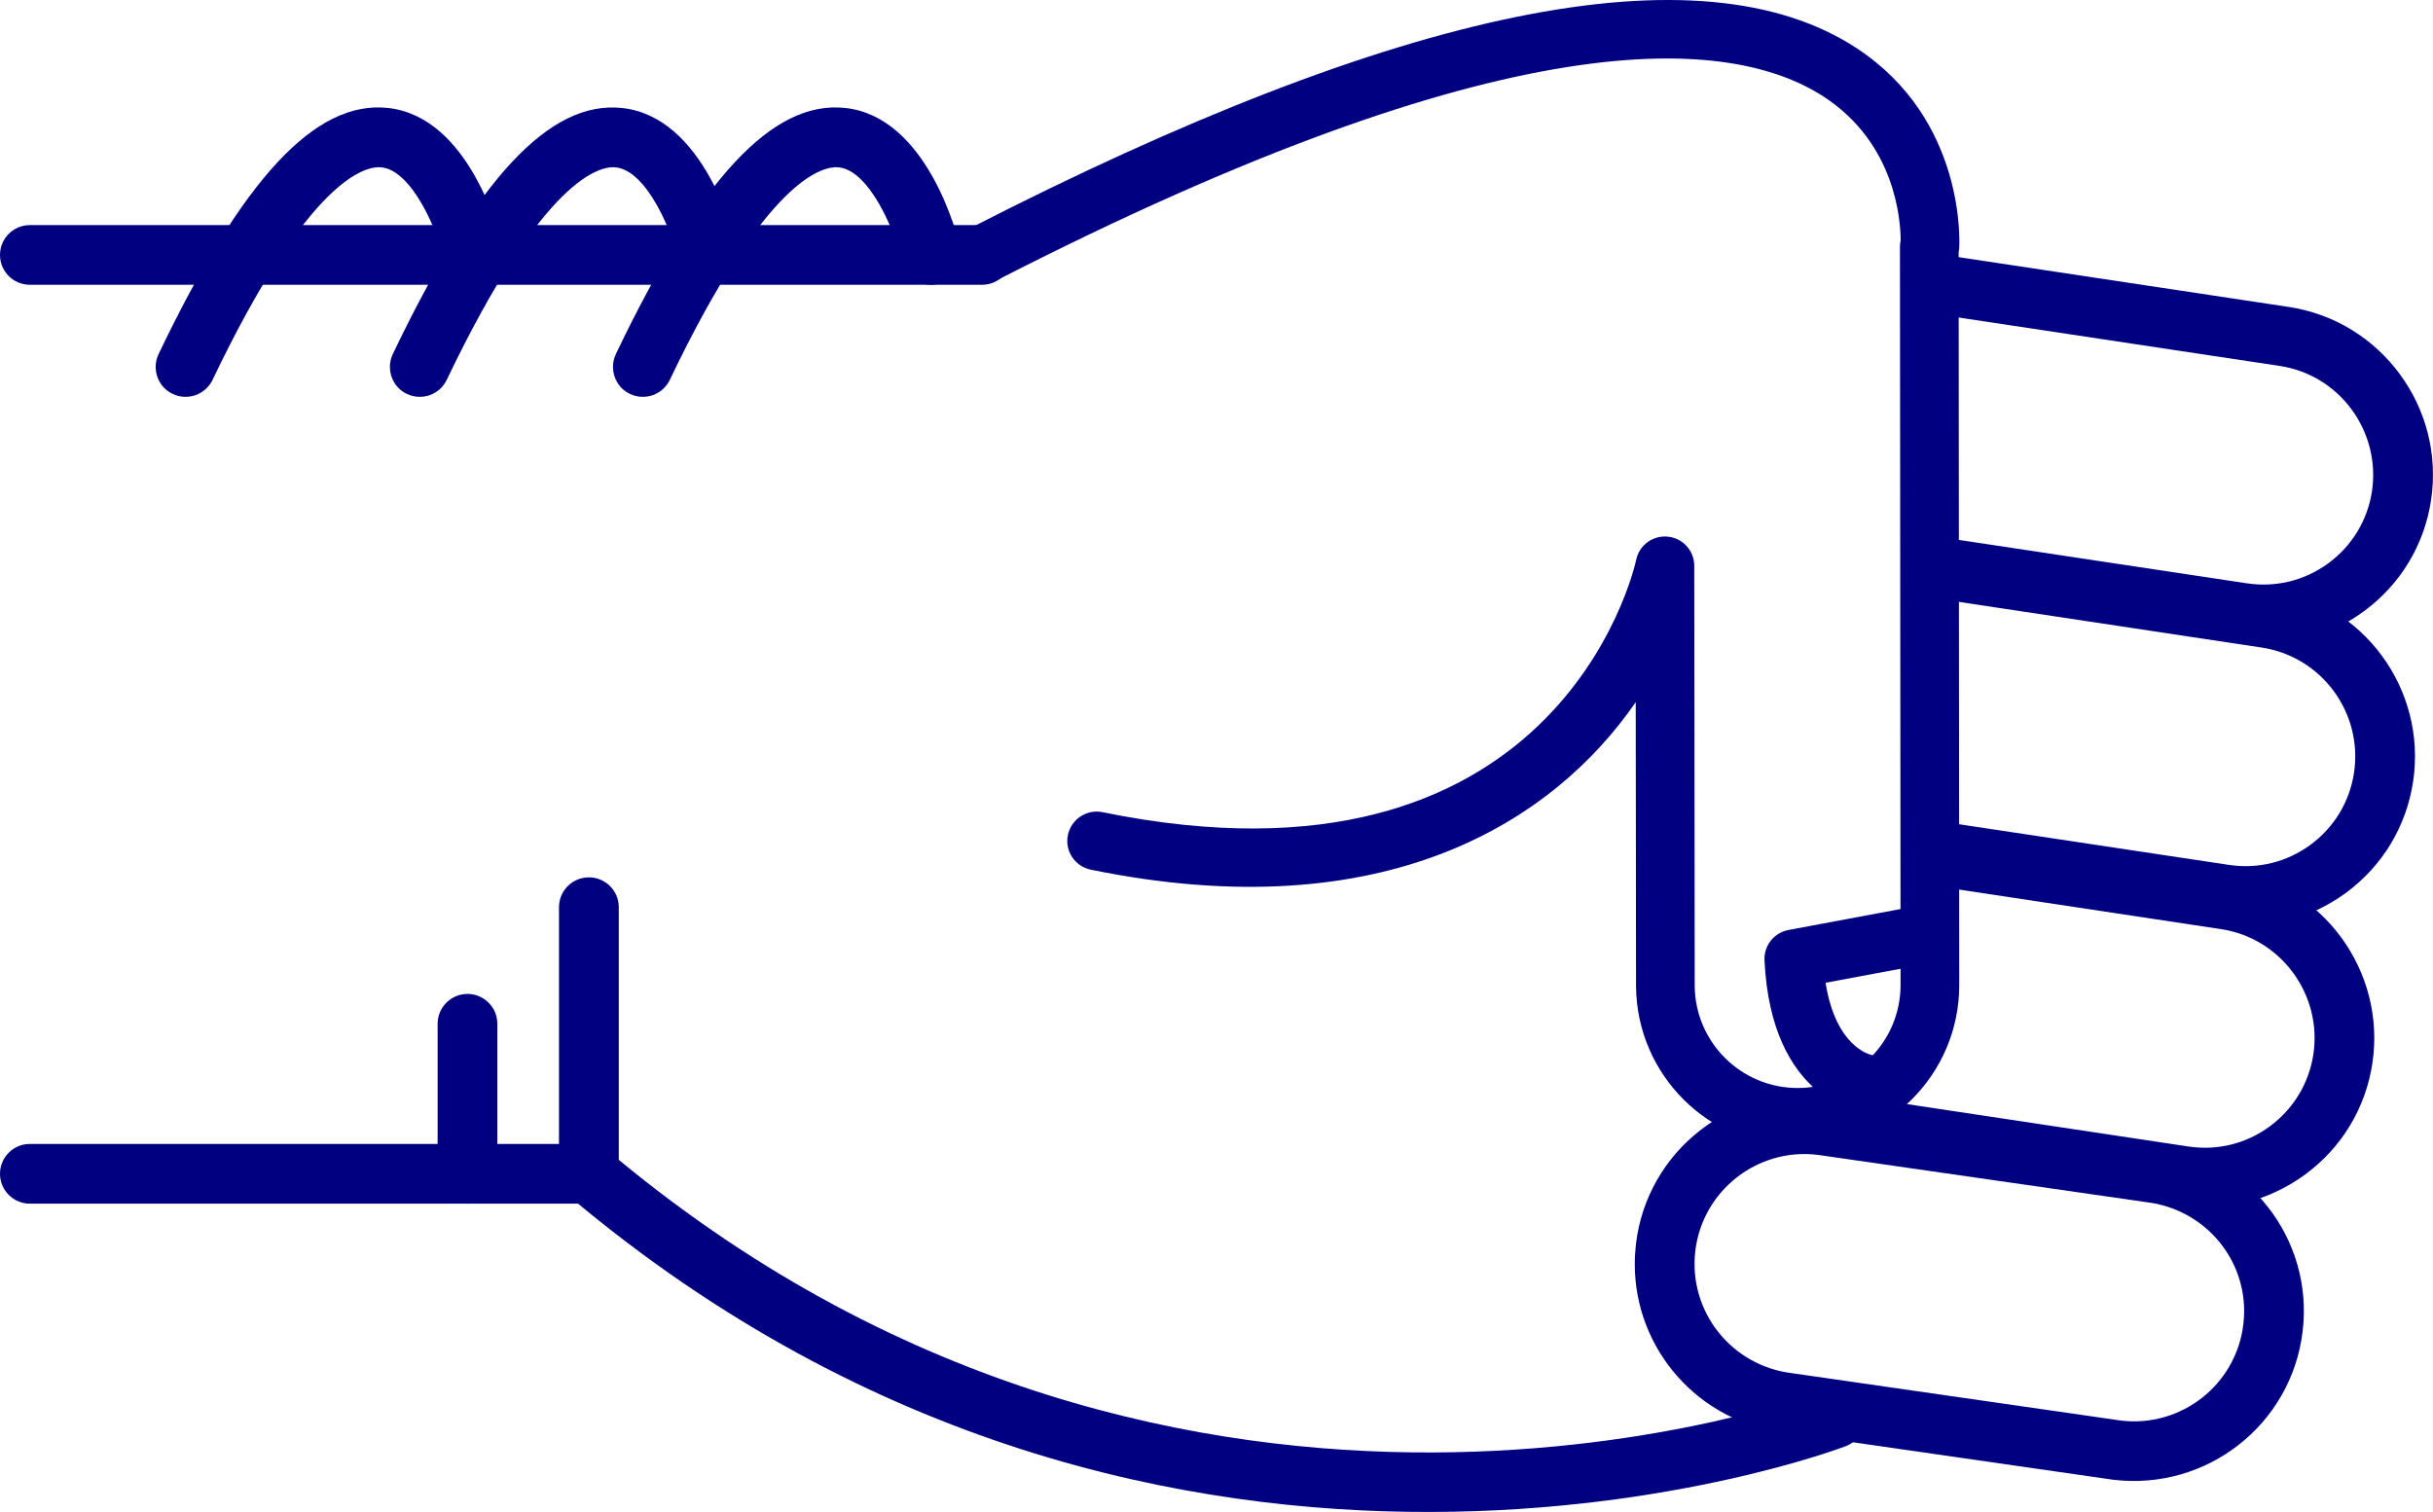
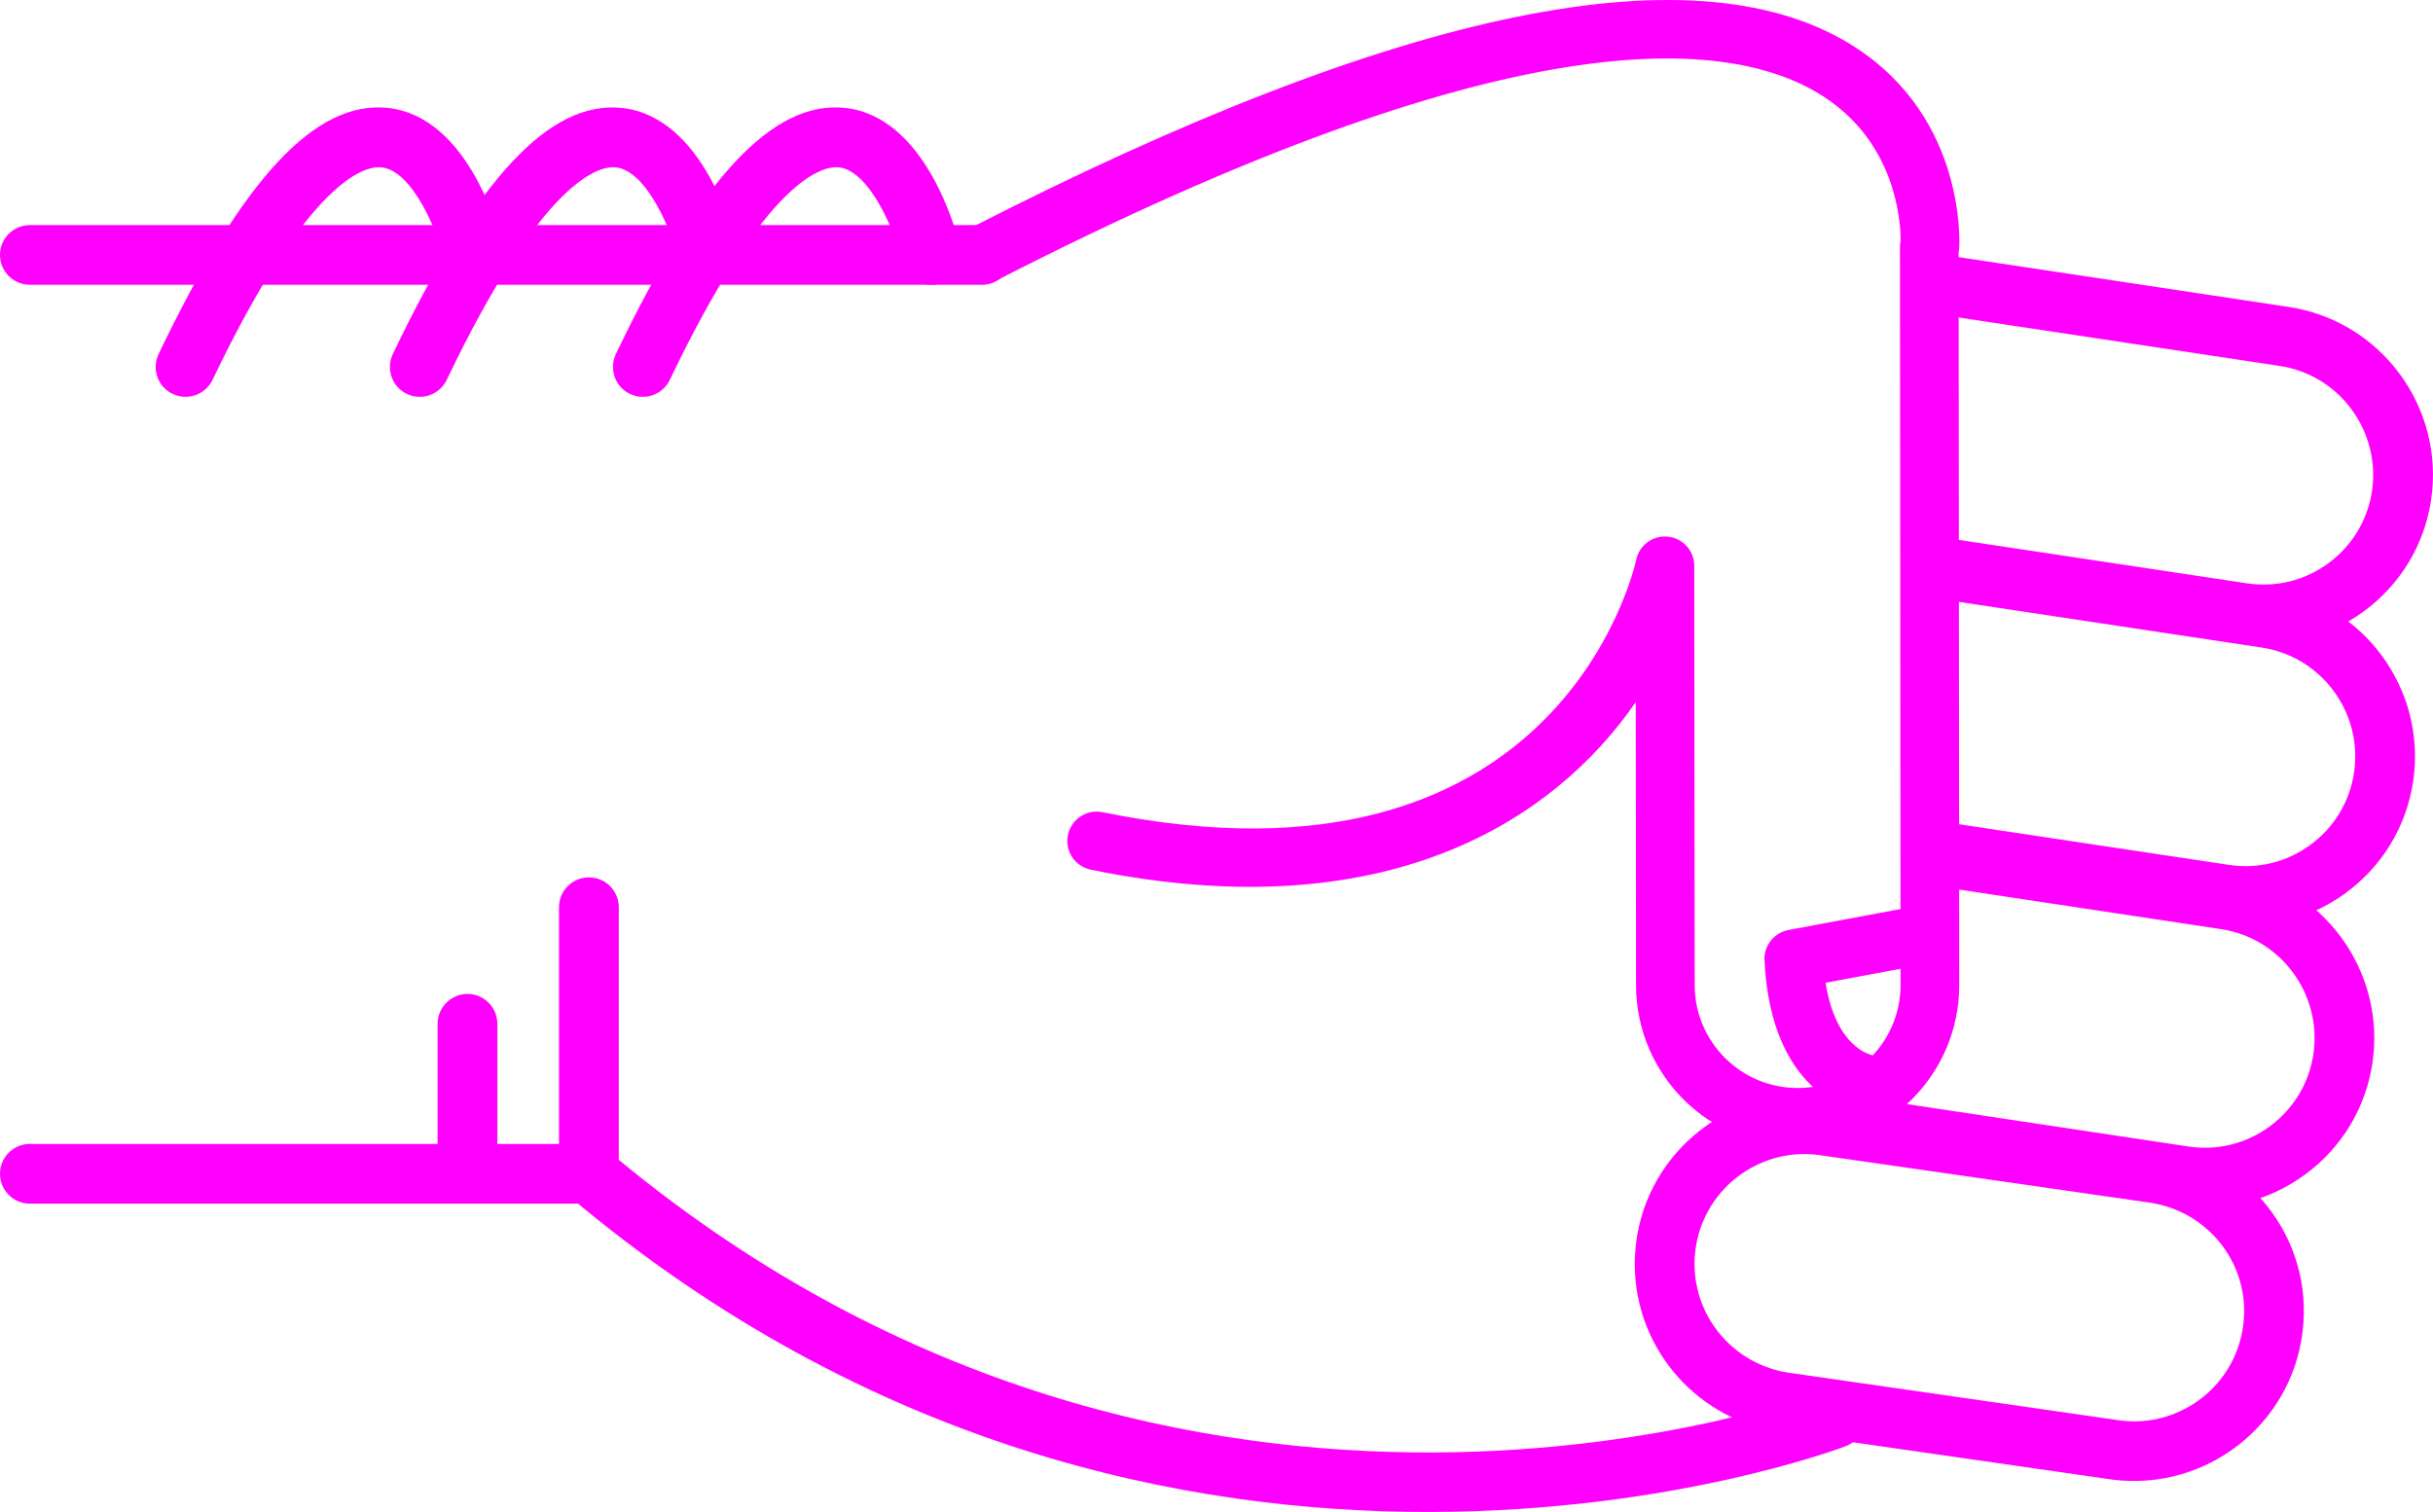
- <svg xmlns="http://www.w3.org/2000/svg" version="1.1" x="0px" y="0px" viewBox="0 0 48.186 29.952" style="fill:navy" enable-background="new 0 0 100 100" xml:space="preserve" id="svg2" width="48.186" height="29.952">
+ <svg xmlns="http://www.w3.org/2000/svg" version="1.1" x="0px" y="0px" viewBox="0 0 48.186 29.952" style="fill:fuchsia" enable-background="new 0 0 100 100" xml:space="preserve" id="svg2" width="48.186" height="29.952">
  <defs id="defs32" />
  <g id="g3362" transform="matrix(0,-1,-1,0,95,64.51218)">
-     <path id="path4" d="m 46.541,83.929 -5.281,0 c -0.176,0 -0.34,-0.077 -0.453,-0.211 -10.014,-11.892 -4.996,-25.141 -4.943,-25.274 0.118,-0.304 0.46,-0.454 0.766,-0.335 0.304,0.119 0.453,0.462 0.336,0.766 -0.05,0.125 -4.745,12.585 4.57,23.87 l 5.005,0 c 0.326,0 0.591,0.265 0.591,0.592 0,0.327 -0.265,0.592 -0.591,0.592 z" style="fill:navy" />
-     <path id="path6" d="m 57.242,82.86 c -0.221,0 -0.432,-0.124 -0.533,-0.336 -0.141,-0.295 -0.017,-0.648 0.277,-0.789 4.033,-1.927 4.243,-3.049 4.211,-3.347 -0.066,-0.625 -1.313,-1.127 -1.872,-1.26 -0.317,-0.075 -0.515,-0.395 -0.438,-0.712 0.075,-0.318 0.395,-0.513 0.712,-0.438 0.267,0.063 2.603,0.665 2.775,2.285 0.153,1.434 -1.396,2.876 -4.876,4.54 -0.083,0.039 -0.17,0.057 -0.256,0.057 z" style="fill:navy" />
-     <path id="path8" d="m 59.462,95 c -0.327,0 -0.591,-0.265 -0.591,-0.591 l 0,-18.858 c 0,-0.327 0.264,-0.592 0.591,-0.592 0.327,0 0.591,0.265 0.591,0.592 l 0,18.857 c 0,0.327 -0.264,0.592 -0.591,0.592 z" style="fill:navy" />
-     <path id="path10" d="m 41.26,95 c -0.327,0 -0.592,-0.265 -0.592,-0.591 l 0,-11.072 c 0,-0.327 0.265,-0.592 0.592,-0.592 0.326,0 0.591,0.265 0.591,0.592 l 0,11.072 C 41.851,94.735 41.586,95 41.26,95 Z" style="fill:navy" />
-     <path id="path12" d="m 44.23,86.333 -2.97,0 c -0.327,0 -0.592,-0.265 -0.592,-0.591 0,-0.327 0.265,-0.592 0.592,-0.592 l 2.971,0 c 0.326,0 0.592,0.265 0.592,0.592 -10e-4,0.326 -0.266,0.591 -0.593,0.591 z" style="fill:navy" />
-     <path id="path14" d="m 57.242,87.278 c -0.221,0 -0.432,-0.124 -0.533,-0.336 -0.141,-0.295 -0.017,-0.648 0.277,-0.789 4.031,-1.927 4.242,-3.048 4.211,-3.346 -0.065,-0.627 -1.29,-1.121 -1.873,-1.261 -0.317,-0.076 -0.514,-0.396 -0.438,-0.713 0.076,-0.317 0.394,-0.514 0.712,-0.437 0.267,0.062 2.603,0.664 2.775,2.285 0.153,1.434 -1.396,2.876 -4.876,4.54 -0.082,0.039 -0.169,0.057 -0.255,0.057 z" style="fill:navy" />
-     <path id="path16" d="m 57.242,91.917 c -0.221,0 -0.432,-0.124 -0.533,-0.337 -0.141,-0.294 -0.017,-0.647 0.277,-0.789 4.033,-1.927 4.243,-3.048 4.211,-3.346 -0.066,-0.626 -1.313,-1.127 -1.872,-1.26 -0.317,-0.075 -0.515,-0.394 -0.438,-0.711 0.075,-0.318 0.395,-0.514 0.712,-0.439 0.267,0.063 2.603,0.664 2.775,2.285 0.153,1.433 -1.396,2.875 -4.876,4.539 -0.083,0.039 -0.17,0.058 -0.256,0.058 z" style="fill:navy" />
-     <path id="path18" d="m 39.471,62.623 c -1.696,0 -3.129,-1.271 -3.334,-2.957 l -0.938,-6.517 c -0.224,-1.853 1.092,-3.53 2.932,-3.752 1.861,-0.229 3.519,1.112 3.738,2.932 l 0.939,6.518 c 0.223,1.854 -1.093,3.53 -2.932,3.752 -0.136,0.015 -0.272,0.024 -0.405,0.024 z M 38.538,50.554 c -0.088,0 -0.177,0.006 -0.266,0.017 -1.192,0.144 -2.044,1.231 -1.901,2.423 l 0.939,6.517 c 0.145,1.193 1.217,2.055 2.425,1.913 1.191,-0.144 2.044,-1.23 1.9,-2.422 l -0.938,-6.517 c -0.134,-1.107 -1.061,-1.931 -2.159,-1.931 z" style="fill:navy" />
-     <path id="path20" d="m 42.346,59.849 c -0.287,0 -0.539,-0.21 -0.583,-0.503 L 40.631,51.84 c -0.135,-0.887 0.085,-1.773 0.617,-2.497 0.533,-0.723 1.314,-1.195 2.203,-1.329 1.83,-0.273 3.548,0.989 3.824,2.819 l 0.851,5.637 c 0.049,0.323 -0.173,0.624 -0.497,0.673 -0.322,0.049 -0.624,-0.174 -0.672,-0.497 L 46.106,51.01 c -0.18,-1.186 -1.294,-2.003 -2.479,-1.827 -0.574,0.087 -1.08,0.393 -1.426,0.861 -0.346,0.469 -0.488,1.043 -0.4,1.618 l 1.131,7.506 c 0.049,0.324 -0.174,0.625 -0.496,0.673 -0.031,0.006 -0.061,0.008 -0.09,0.008 z" style="fill:navy" />
-     <path id="path22" d="m 47.63,57.087 c -0.288,0 -0.54,-0.21 -0.584,-0.503 l -0.837,-5.55 c -0.134,-0.887 0.086,-1.773 0.617,-2.497 0.533,-0.723 1.315,-1.195 2.203,-1.329 1.832,-0.275 3.548,0.989 3.825,2.82 l 0.941,6.246 c 0.049,0.323 -0.173,0.624 -0.497,0.673 -0.323,0.048 -0.623,-0.174 -0.672,-0.497 l -0.942,-6.245 c -0.18,-1.186 -1.292,-2.005 -2.479,-1.827 -0.574,0.086 -1.081,0.392 -1.426,0.86 -0.346,0.469 -0.487,1.043 -0.4,1.618 l 0.836,5.55 c 0.049,0.323 -0.173,0.624 -0.496,0.673 -0.03,0.005 -0.06,0.008 -0.089,0.008 z" style="fill:navy" />
-     <path id="path24" d="m 58.863,57.087 c -0.287,0 -0.539,-0.21 -0.584,-0.503 l -1.016,-6.735 c -0.18,-1.186 -1.293,-2.001 -2.479,-1.827 -0.574,0.087 -1.082,0.393 -1.427,0.861 -0.345,0.468 -0.487,1.042 -0.4,1.618 l 0.888,5.891 c 0.049,0.323 -0.174,0.624 -0.496,0.673 -0.323,0.05 -0.625,-0.174 -0.674,-0.497 l -0.887,-5.891 c -0.135,-0.887 0.084,-1.773 0.617,-2.497 0.532,-0.723 1.314,-1.195 2.202,-1.328 1.831,-0.275 3.548,0.989 3.825,2.819 l 1.016,6.735 c 0.049,0.323 -0.174,0.624 -0.496,0.673 -0.029,0.005 -0.059,0.008 -0.089,0.008 z" style="fill:navy" />
-     <path id="path26" d="m 59.461,76.132 c -0.089,0 -0.18,-0.021 -0.264,-0.064 -0.286,-0.146 -0.398,-0.497 -0.252,-0.782 5.217,-10.172 4.866,-14.535 3.653,-16.404 -0.927,-1.427 -2.461,-1.524 -2.848,-1.525 -0.04,0.009 -0.081,0.014 -0.123,0.014 -0.001,0 -0.001,0 -0.001,0 L 45.01,57.359 c -0.004,0 -0.007,0 -0.01,0 -1.121,0 -2.035,0.907 -2.041,2.027 -0.006,1.125 0.904,2.044 2.027,2.05 l 8.318,0.009 c 0.297,0 0.547,0.225 0.577,0.521 0.031,0.295 -0.165,0.567 -0.456,0.628 -0.279,0.062 -6.836,1.606 -5.002,10.57 0.064,0.314 -0.139,0.621 -0.453,0.686 -0.314,0.065 -0.621,-0.138 -0.686,-0.453 -1.199,-5.856 0.978,-9.179 3.319,-10.793 l -5.622,-0.006 c -1.767,-0.01 -3.195,-1.453 -3.186,-3.218 0.01,-1.758 1.443,-3.183 3.2,-3.183 0.005,0 0.011,0 0.017,0 l 14.502,0.012 c 0.023,-0.005 0.049,-0.008 0.075,-0.011 0.103,-0.007 2.548,-0.136 3.97,2.033 2.025,3.087 0.82,9.004 -3.582,17.585 -0.102,0.201 -0.305,0.316 -0.516,0.316 z" style="fill:navy" />
-     <path id="path28" d="m 45.516,60.055 c -0.009,0 -0.019,0 -0.027,-10e-4 -2.789,-0.133 -3.023,-1.911 -3.032,-1.987 -0.036,-0.319 0.192,-0.606 0.511,-0.643 0.313,-0.039 0.598,0.185 0.642,0.497 0.011,0.053 0.167,0.722 1.434,0.923 l 0.329,-1.762 c 0.059,-0.315 0.361,-0.526 0.678,-0.465 0.314,0.059 0.523,0.362 0.465,0.678 l -0.427,2.286 c -0.054,0.276 -0.294,0.474 -0.573,0.474 z" style="fill:navy" />
+     <path id="path4" d="m 46.541,83.929 -5.281,0 c -0.176,0 -0.34,-0.077 -0.453,-0.211 -10.014,-11.892 -4.996,-25.141 -4.943,-25.274 0.118,-0.304 0.46,-0.454 0.766,-0.335 0.304,0.119 0.453,0.462 0.336,0.766 -0.05,0.125 -4.745,12.585 4.57,23.87 l 5.005,0 c 0.326,0 0.591,0.265 0.591,0.592 0,0.327 -0.265,0.592 -0.591,0.592 z" style="fill:fuchsia" />
+     <path id="path6" d="m 57.242,82.86 c -0.221,0 -0.432,-0.124 -0.533,-0.336 -0.141,-0.295 -0.017,-0.648 0.277,-0.789 4.033,-1.927 4.243,-3.049 4.211,-3.347 -0.066,-0.625 -1.313,-1.127 -1.872,-1.26 -0.317,-0.075 -0.515,-0.395 -0.438,-0.712 0.075,-0.318 0.395,-0.513 0.712,-0.438 0.267,0.063 2.603,0.665 2.775,2.285 0.153,1.434 -1.396,2.876 -4.876,4.54 -0.083,0.039 -0.17,0.057 -0.256,0.057 z" style="fill:fuchsia" />
+     <path id="path8" d="m 59.462,95 c -0.327,0 -0.591,-0.265 -0.591,-0.591 l 0,-18.858 c 0,-0.327 0.264,-0.592 0.591,-0.592 0.327,0 0.591,0.265 0.591,0.592 l 0,18.857 c 0,0.327 -0.264,0.592 -0.591,0.592 z" style="fill:fuchsia" />
+     <path id="path10" d="m 41.26,95 c -0.327,0 -0.592,-0.265 -0.592,-0.591 l 0,-11.072 c 0,-0.327 0.265,-0.592 0.592,-0.592 0.326,0 0.591,0.265 0.591,0.592 l 0,11.072 C 41.851,94.735 41.586,95 41.26,95 Z" style="fill:fuchsia" />
+     <path id="path12" d="m 44.23,86.333 -2.97,0 c -0.327,0 -0.592,-0.265 -0.592,-0.591 0,-0.327 0.265,-0.592 0.592,-0.592 l 2.971,0 c 0.326,0 0.592,0.265 0.592,0.592 -10e-4,0.326 -0.266,0.591 -0.593,0.591 z" style="fill:fuchsia" />
+     <path id="path14" d="m 57.242,87.278 c -0.221,0 -0.432,-0.124 -0.533,-0.336 -0.141,-0.295 -0.017,-0.648 0.277,-0.789 4.031,-1.927 4.242,-3.048 4.211,-3.346 -0.065,-0.627 -1.29,-1.121 -1.873,-1.261 -0.317,-0.076 -0.514,-0.396 -0.438,-0.713 0.076,-0.317 0.394,-0.514 0.712,-0.437 0.267,0.062 2.603,0.664 2.775,2.285 0.153,1.434 -1.396,2.876 -4.876,4.54 -0.082,0.039 -0.169,0.057 -0.255,0.057 z" style="fill:fuchsia" />
+     <path id="path16" d="m 57.242,91.917 c -0.221,0 -0.432,-0.124 -0.533,-0.337 -0.141,-0.294 -0.017,-0.647 0.277,-0.789 4.033,-1.927 4.243,-3.048 4.211,-3.346 -0.066,-0.626 -1.313,-1.127 -1.872,-1.26 -0.317,-0.075 -0.515,-0.394 -0.438,-0.711 0.075,-0.318 0.395,-0.514 0.712,-0.439 0.267,0.063 2.603,0.664 2.775,2.285 0.153,1.433 -1.396,2.875 -4.876,4.539 -0.083,0.039 -0.17,0.058 -0.256,0.058 z" style="fill:fuchsia" />
+     <path id="path18" d="m 39.471,62.623 c -1.696,0 -3.129,-1.271 -3.334,-2.957 l -0.938,-6.517 c -0.224,-1.853 1.092,-3.53 2.932,-3.752 1.861,-0.229 3.519,1.112 3.738,2.932 l 0.939,6.518 c 0.223,1.854 -1.093,3.53 -2.932,3.752 -0.136,0.015 -0.272,0.024 -0.405,0.024 z M 38.538,50.554 c -0.088,0 -0.177,0.006 -0.266,0.017 -1.192,0.144 -2.044,1.231 -1.901,2.423 l 0.939,6.517 c 0.145,1.193 1.217,2.055 2.425,1.913 1.191,-0.144 2.044,-1.23 1.9,-2.422 l -0.938,-6.517 c -0.134,-1.107 -1.061,-1.931 -2.159,-1.931 z" style="fill:fuchsia" />
+     <path id="path20" d="m 42.346,59.849 c -0.287,0 -0.539,-0.21 -0.583,-0.503 L 40.631,51.84 c -0.135,-0.887 0.085,-1.773 0.617,-2.497 0.533,-0.723 1.314,-1.195 2.203,-1.329 1.83,-0.273 3.548,0.989 3.824,2.819 l 0.851,5.637 c 0.049,0.323 -0.173,0.624 -0.497,0.673 -0.322,0.049 -0.624,-0.174 -0.672,-0.497 L 46.106,51.01 c -0.18,-1.186 -1.294,-2.003 -2.479,-1.827 -0.574,0.087 -1.08,0.393 -1.426,0.861 -0.346,0.469 -0.488,1.043 -0.4,1.618 l 1.131,7.506 c 0.049,0.324 -0.174,0.625 -0.496,0.673 -0.031,0.006 -0.061,0.008 -0.09,0.008 z" style="fill:fuchsia" />
+     <path id="path22" d="m 47.63,57.087 c -0.288,0 -0.54,-0.21 -0.584,-0.503 l -0.837,-5.55 c -0.134,-0.887 0.086,-1.773 0.617,-2.497 0.533,-0.723 1.315,-1.195 2.203,-1.329 1.832,-0.275 3.548,0.989 3.825,2.82 l 0.941,6.246 c 0.049,0.323 -0.173,0.624 -0.497,0.673 -0.323,0.048 -0.623,-0.174 -0.672,-0.497 l -0.942,-6.245 c -0.18,-1.186 -1.292,-2.005 -2.479,-1.827 -0.574,0.086 -1.081,0.392 -1.426,0.86 -0.346,0.469 -0.487,1.043 -0.4,1.618 l 0.836,5.55 c 0.049,0.323 -0.173,0.624 -0.496,0.673 -0.03,0.005 -0.06,0.008 -0.089,0.008 z" style="fill:fuchsia" />
+     <path id="path24" d="m 58.863,57.087 c -0.287,0 -0.539,-0.21 -0.584,-0.503 l -1.016,-6.735 c -0.18,-1.186 -1.293,-2.001 -2.479,-1.827 -0.574,0.087 -1.082,0.393 -1.427,0.861 -0.345,0.468 -0.487,1.042 -0.4,1.618 l 0.888,5.891 c 0.049,0.323 -0.174,0.624 -0.496,0.673 -0.323,0.05 -0.625,-0.174 -0.674,-0.497 l -0.887,-5.891 c -0.135,-0.887 0.084,-1.773 0.617,-2.497 0.532,-0.723 1.314,-1.195 2.202,-1.328 1.831,-0.275 3.548,0.989 3.825,2.819 l 1.016,6.735 c 0.049,0.323 -0.174,0.624 -0.496,0.673 -0.029,0.005 -0.059,0.008 -0.089,0.008 z" style="fill:fuchsia" />
+     <path id="path26" d="m 59.461,76.132 c -0.089,0 -0.18,-0.021 -0.264,-0.064 -0.286,-0.146 -0.398,-0.497 -0.252,-0.782 5.217,-10.172 4.866,-14.535 3.653,-16.404 -0.927,-1.427 -2.461,-1.524 -2.848,-1.525 -0.04,0.009 -0.081,0.014 -0.123,0.014 -0.001,0 -0.001,0 -0.001,0 L 45.01,57.359 c -0.004,0 -0.007,0 -0.01,0 -1.121,0 -2.035,0.907 -2.041,2.027 -0.006,1.125 0.904,2.044 2.027,2.05 l 8.318,0.009 c 0.297,0 0.547,0.225 0.577,0.521 0.031,0.295 -0.165,0.567 -0.456,0.628 -0.279,0.062 -6.836,1.606 -5.002,10.57 0.064,0.314 -0.139,0.621 -0.453,0.686 -0.314,0.065 -0.621,-0.138 -0.686,-0.453 -1.199,-5.856 0.978,-9.179 3.319,-10.793 l -5.622,-0.006 c -1.767,-0.01 -3.195,-1.453 -3.186,-3.218 0.01,-1.758 1.443,-3.183 3.2,-3.183 0.005,0 0.011,0 0.017,0 l 14.502,0.012 c 0.023,-0.005 0.049,-0.008 0.075,-0.011 0.103,-0.007 2.548,-0.136 3.97,2.033 2.025,3.087 0.82,9.004 -3.582,17.585 -0.102,0.201 -0.305,0.316 -0.516,0.316 z" style="fill:fuchsia" />
+     <path id="path28" d="m 45.516,60.055 c -0.009,0 -0.019,0 -0.027,-10e-4 -2.789,-0.133 -3.023,-1.911 -3.032,-1.987 -0.036,-0.319 0.192,-0.606 0.511,-0.643 0.313,-0.039 0.598,0.185 0.642,0.497 0.011,0.053 0.167,0.722 1.434,0.923 l 0.329,-1.762 c 0.059,-0.315 0.361,-0.526 0.678,-0.465 0.314,0.059 0.523,0.362 0.465,0.678 l -0.427,2.286 c -0.054,0.276 -0.294,0.474 -0.573,0.474 z" style="fill:fuchsia" />
  </g>
</svg>
